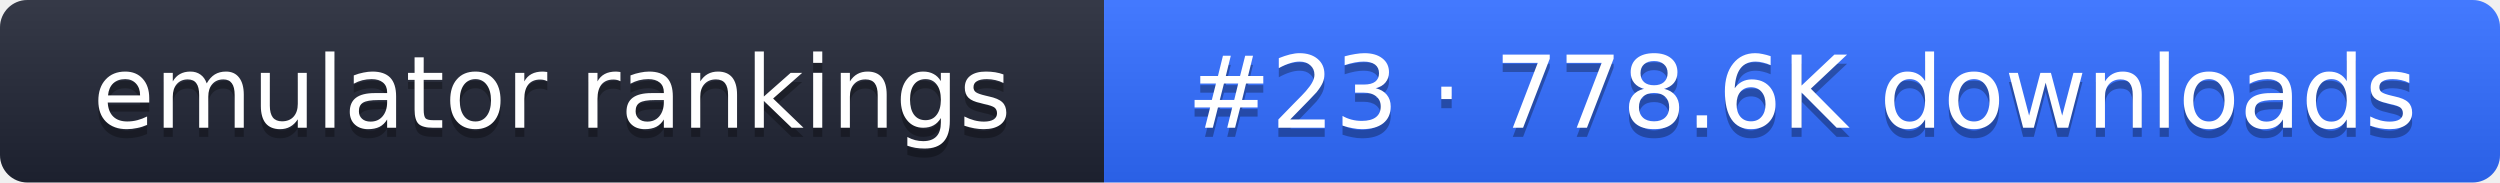
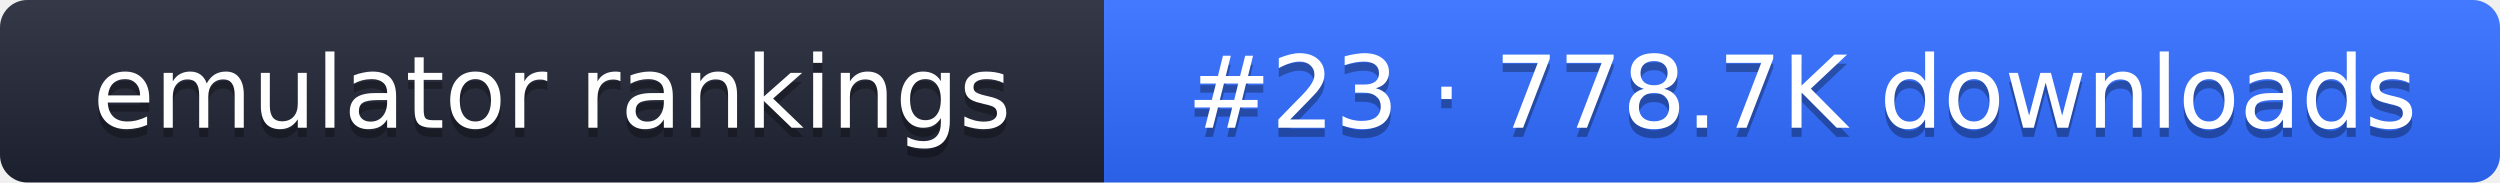
- <svg xmlns="http://www.w3.org/2000/svg" width="274" height="20" role="img" aria-label="emulator rankings: #23 · 778.6K downloads">
+ <svg xmlns="http://www.w3.org/2000/svg" width="274" height="20" role="img" aria-label="emulator rankings: #23 · 778.7K downloads">
  <linearGradient id="g" x2="0" y2="100%">
    <stop offset="0" stop-color="#fff" stop-opacity=".1" />
    <stop offset="1" stop-opacity=".1" />
  </linearGradient>
  <clipPath id="r">
    <rect width="274" height="20" rx="3" fill="#fff" />
  </clipPath>
  <g clip-path="url(#r)">
    <rect width="121" height="20" fill="#1f2433" />
    <rect x="121" width="153" height="20" fill="#2f6bff" />
    <rect width="274" height="20" fill="url(#g)" />
  </g>
  <g fill="#fff" text-anchor="middle" font-family="Verdana,DejaVu Sans,sans-serif" font-size="11">
    <text x="60.5" y="15" fill="#010101" fill-opacity=".3">emulator rankings</text>
    <text x="60.5" y="14">emulator rankings</text>
-     <text x="197.5" y="15" fill="#010101" fill-opacity=".3">#23 · 778.6K downloads</text>
-     <text x="197.5" y="14">#23 · 778.6K downloads</text>
+     <text x="197.5" y="15" fill="#010101" fill-opacity=".3">#23 · 778.7K downloads</text>
+     <text x="197.5" y="14">#23 · 778.7K downloads</text>
  </g>
</svg>
